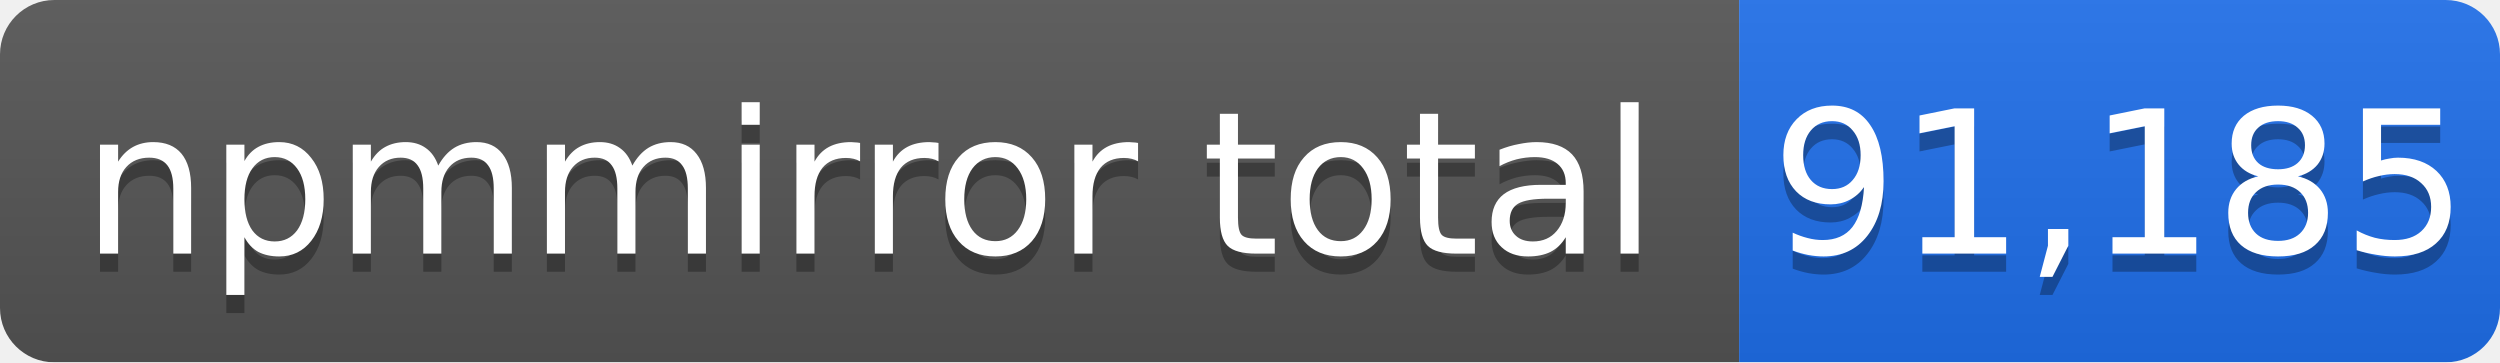
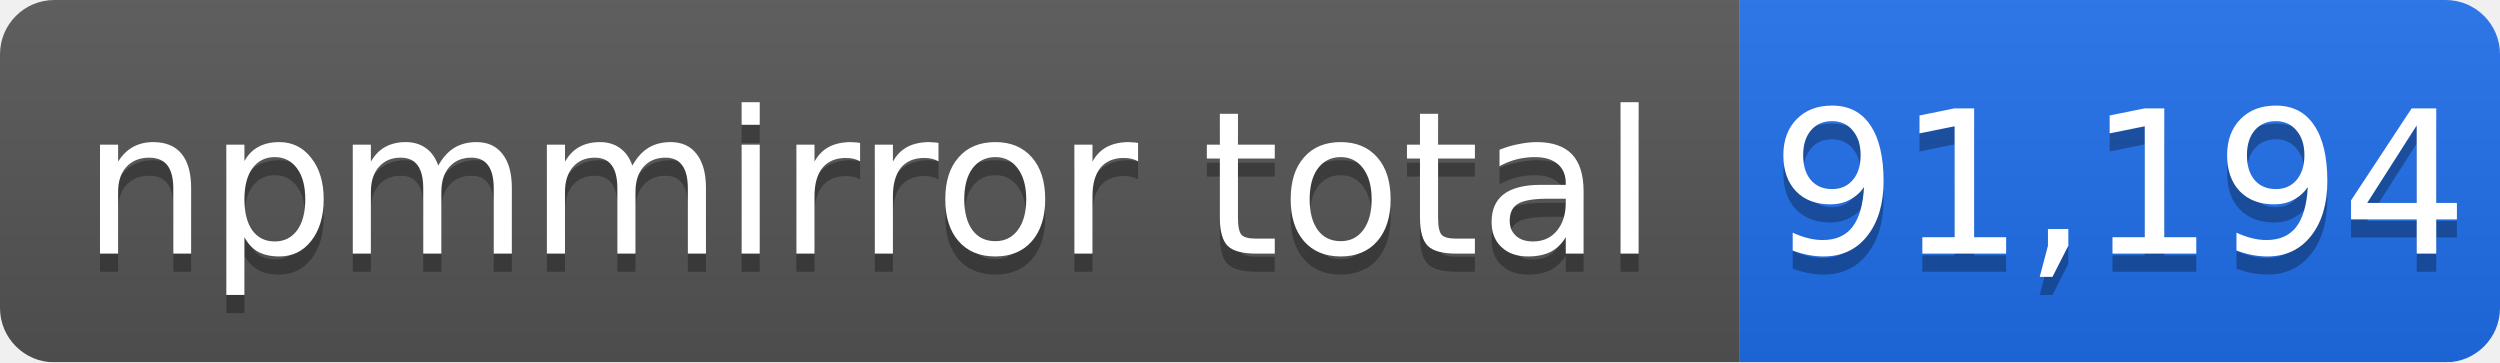
- <svg xmlns="http://www.w3.org/2000/svg" width="138" height="20" role="img" aria-label="npmmirror total: 91,185">
+ <svg xmlns="http://www.w3.org/2000/svg" width="138" height="20" role="img" aria-label="npmmirror total: 91,194">
  <linearGradient id="s" x2="0" y2="100%">
    <stop offset="0" stop-color="#bbb" stop-opacity=".1" />
    <stop offset="1" stop-opacity=".1" />
  </linearGradient>
  <mask id="m">
    <rect width="138" height="20" rx="3" fill="#fff" />
  </mask>
  <g mask="url(#m)">
    <rect width="96" height="20" fill="#555" />
    <rect x="96" width="42" height="20" fill="#1f6feb" />
    <rect width="138" height="20" fill="url(#s)" />
  </g>
  <g fill="#fff" text-anchor="middle" font-family="Verdana,Geneva,DejaVu Sans,sans-serif" font-size="11">
    <text x="48" y="15" fill="#010101" fill-opacity=".3">npmmirror total</text>
    <text x="48" y="14">npmmirror total</text>
-     <text x="117" y="15" fill="#010101" fill-opacity=".3">91,185</text>
-     <text x="117" y="14">91,185</text>
+     <text x="117" y="15" fill="#010101" fill-opacity=".3">91,194</text>
+     <text x="117" y="14">91,194</text>
  </g>
</svg>
